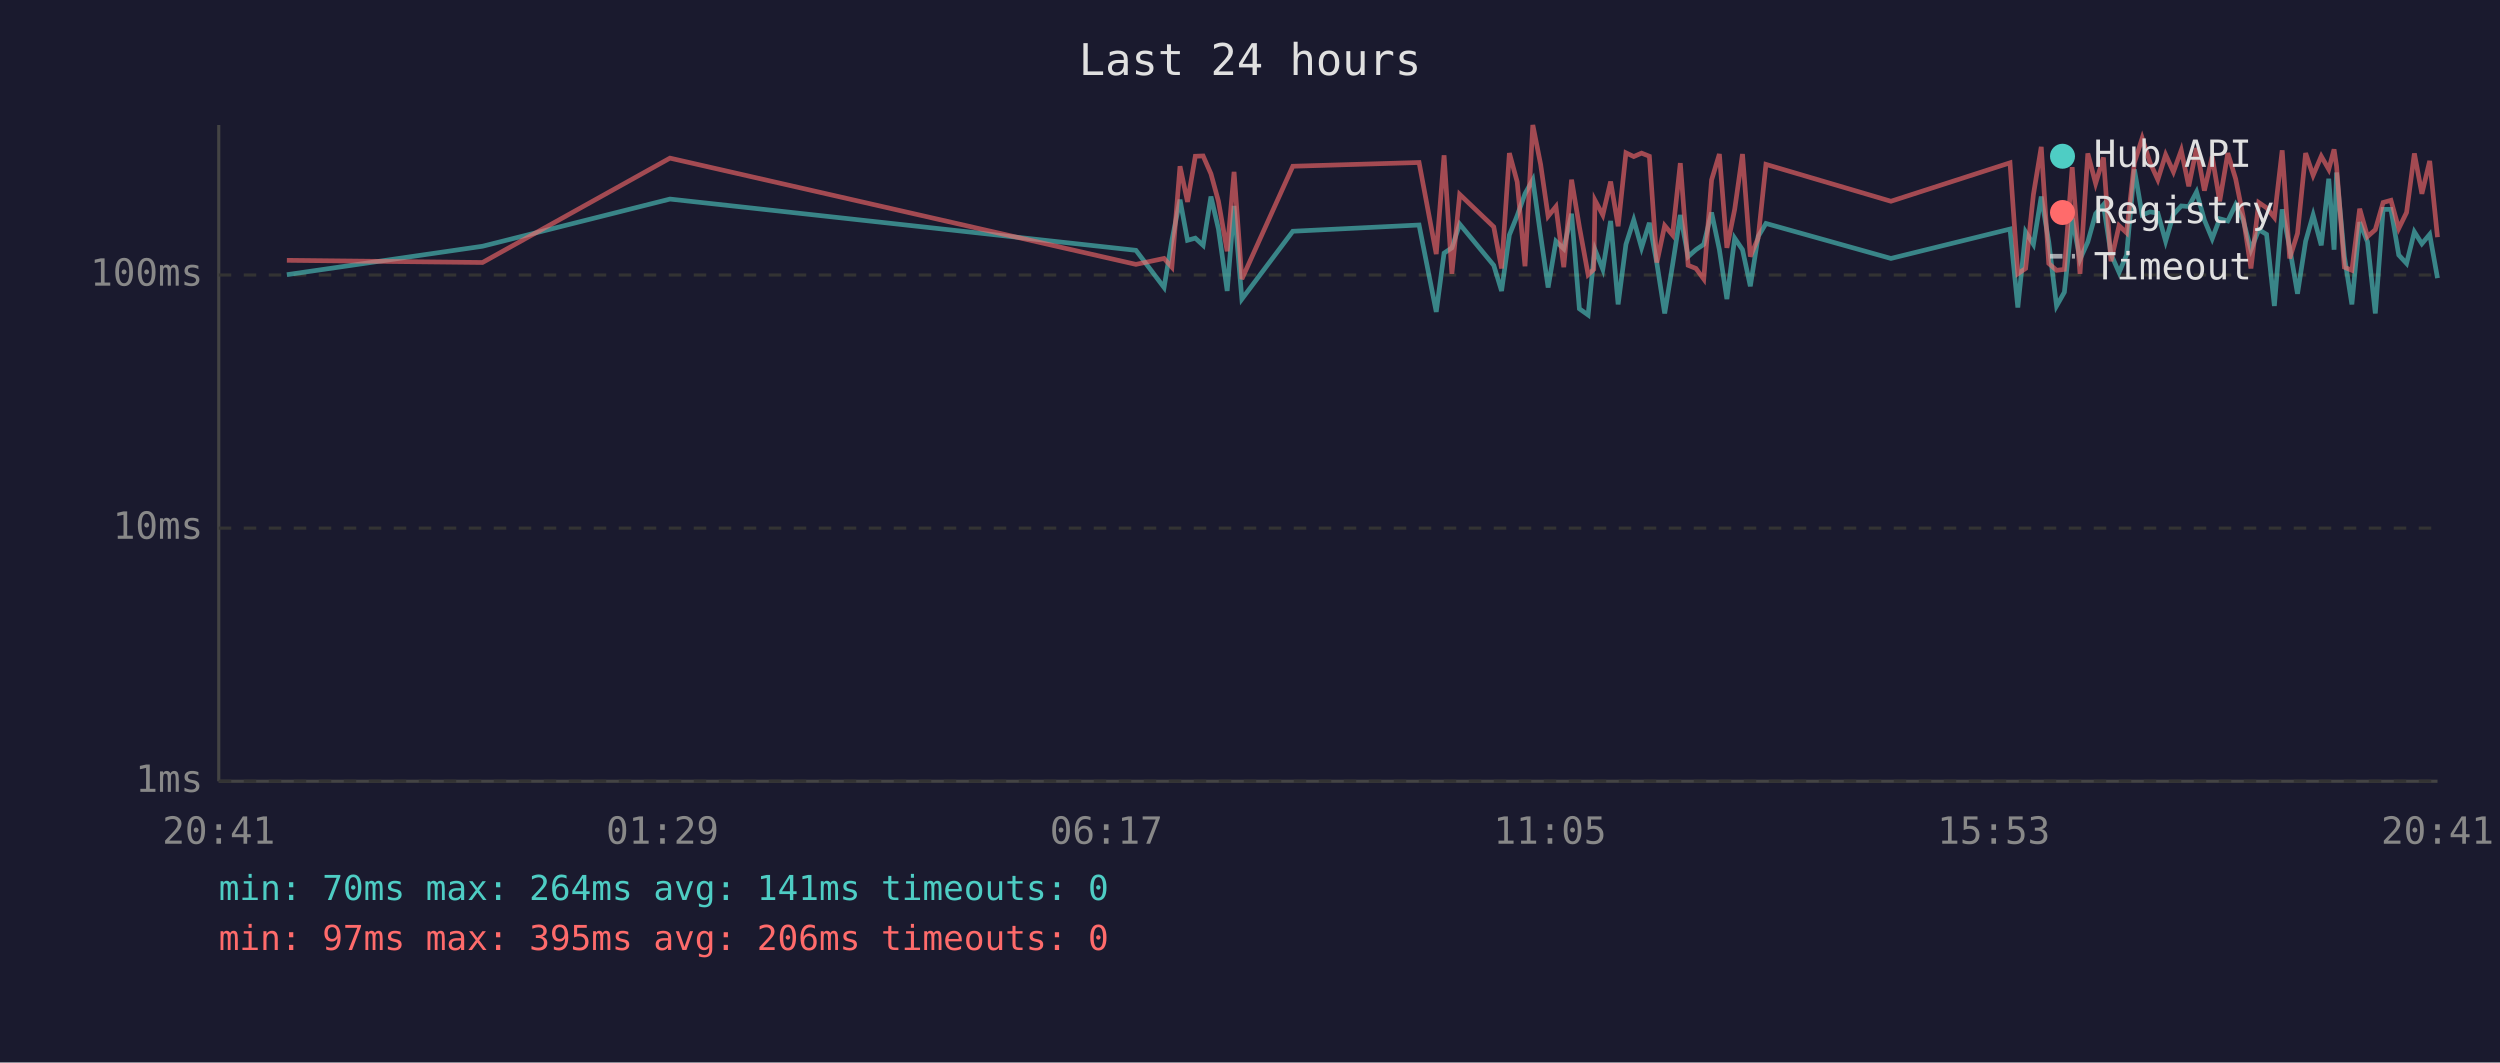
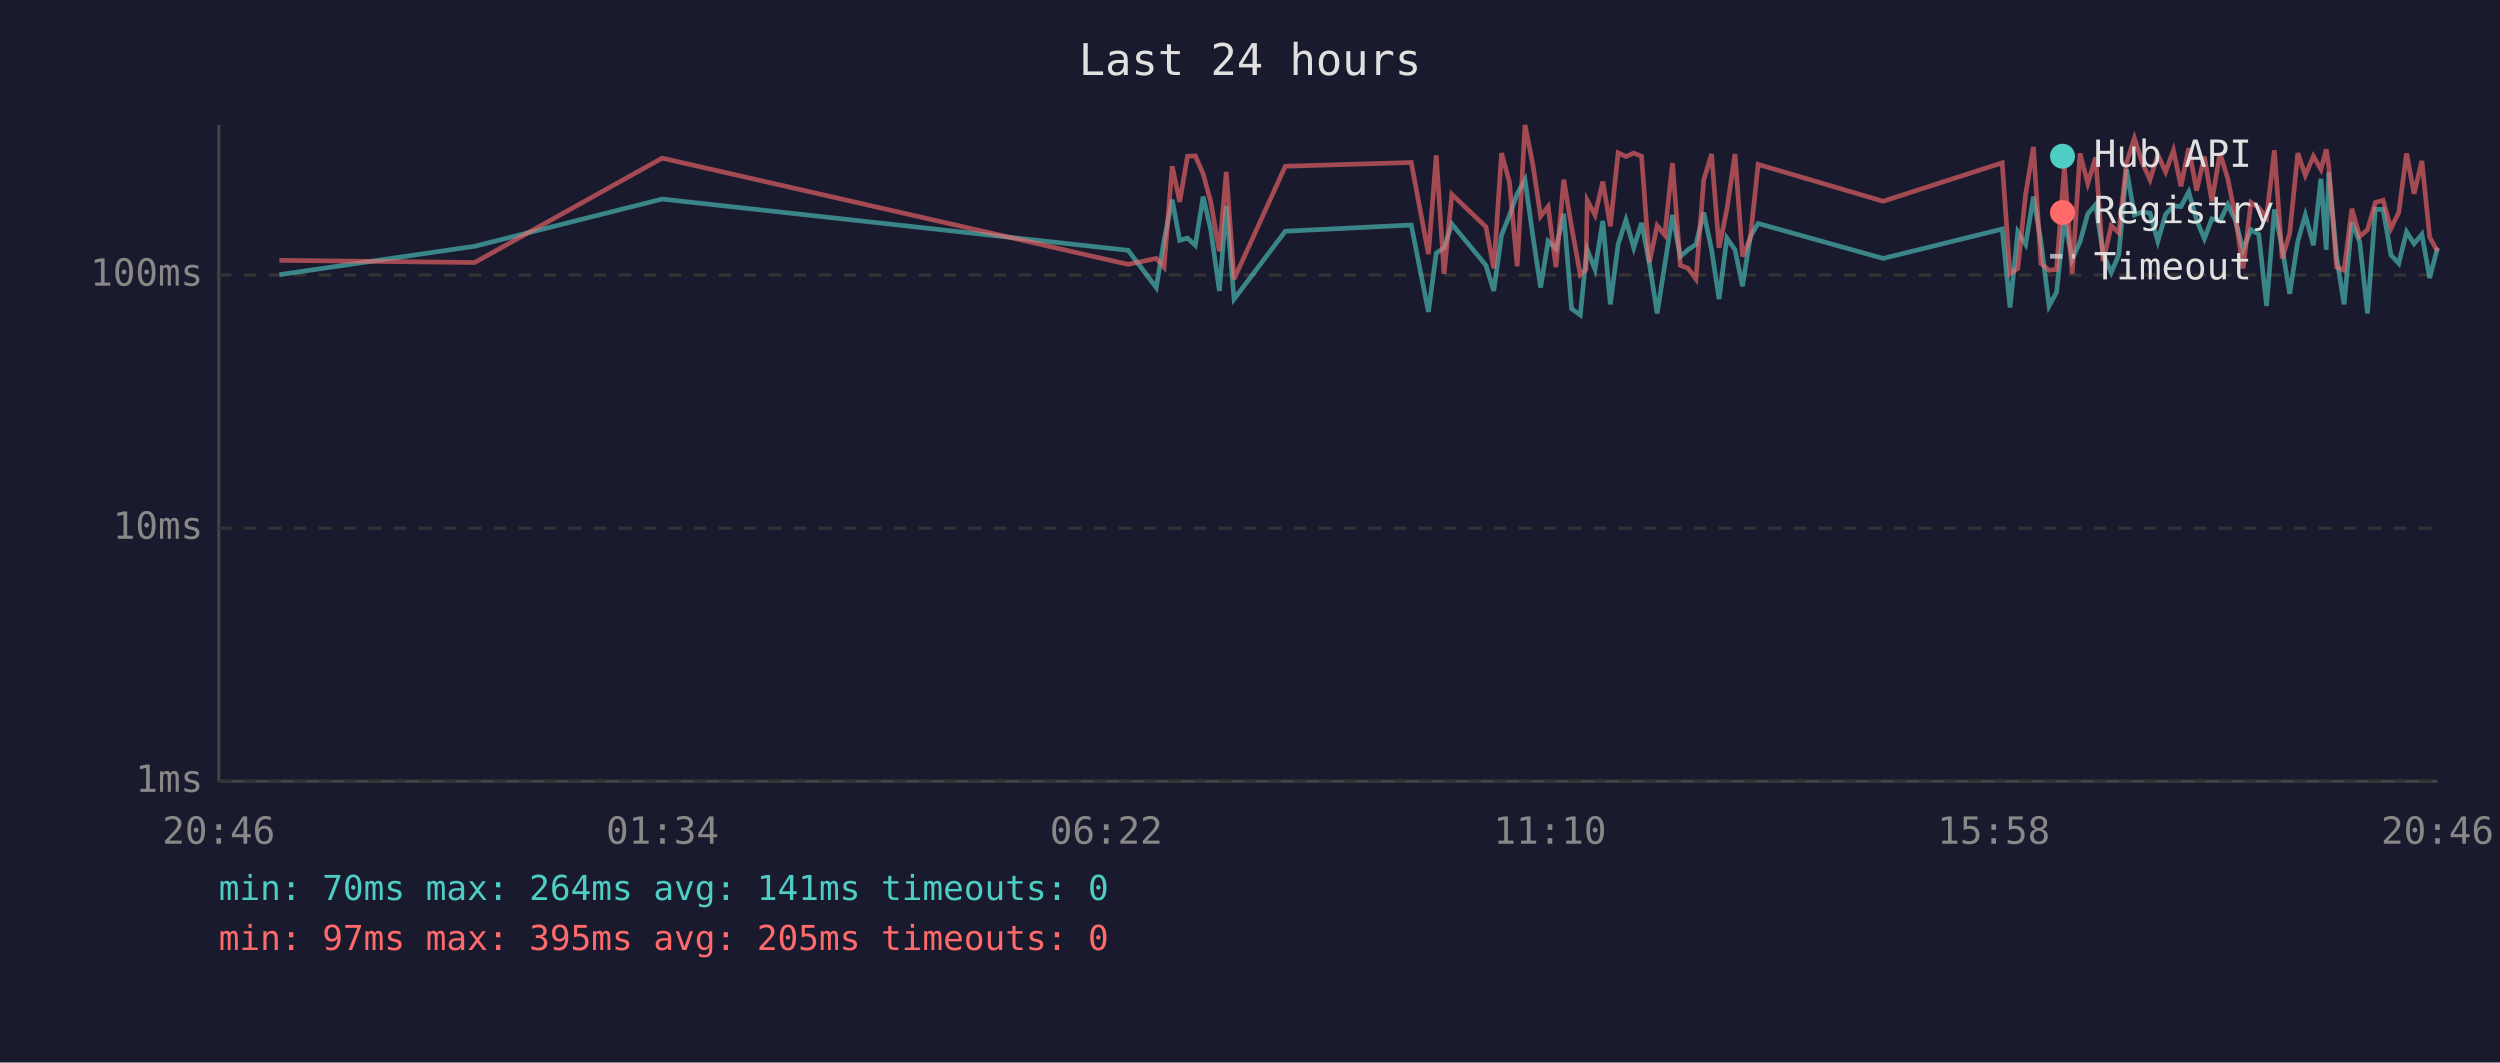
<svg xmlns="http://www.w3.org/2000/svg" viewBox="0 0 800 340" font-family="monospace" font-size="12">
  <rect width="800" height="340" fill="#1a1a2e" />
  <text x="400" y="24" fill="#e0e0e0" font-size="14" text-anchor="middle">Last 24 hours</text>
  <line x1="70" y1="40" x2="70" y2="250" stroke="#444" stroke-width="1" />
  <line x1="70" y1="250" x2="780" y2="250" stroke="#444" stroke-width="1" />
  <line x1="70" y1="250" x2="780" y2="250" stroke="#333" stroke-width="1" stroke-dasharray="4" />
  <text x="65" y="250" fill="#888" text-anchor="end" dominant-baseline="middle">1ms</text>
  <line x1="70" y1="169" x2="780" y2="169" stroke="#333" stroke-width="1" stroke-dasharray="4" />
  <text x="65" y="169" fill="#888" text-anchor="end" dominant-baseline="middle">10ms</text>
  <line x1="70" y1="88" x2="780" y2="88" stroke="#333" stroke-width="1" stroke-dasharray="4" />
  <text x="65" y="88" fill="#888" text-anchor="end" dominant-baseline="middle">100ms</text>
-   <text x="70" y="270" fill="#888" text-anchor="middle">20:41</text>
-   <text x="212" y="270" fill="#888" text-anchor="middle">01:29</text>
-   <text x="354" y="270" fill="#888" text-anchor="middle">06:17</text>
-   <text x="496" y="270" fill="#888" text-anchor="middle">11:05</text>
-   <text x="638" y="270" fill="#888" text-anchor="middle">15:53</text>
-   <text x="780" y="270" fill="#888" text-anchor="middle">20:41</text>
-   <polyline points="91.8,87.9 154.4,78.8 214.4,63.7 363.5,80.1 372.5,92.0 375.0,76.9 377.6,63.9 380.0,76.9 382.5,76.2 385.0,78.5 387.5,62.9 389.9,73.3 392.7,93.1 394.9,65.9 397.4,95.7 413.7,74.0 454.1,72.0 459.6,99.8 462.1,81.0 464.6,79.3 467.1,71.7 478.0,84.9 480.5,93.1 483.0,75.2 485.5,69.0 488.0,62.0 490.5,57.5 493.0,75.4 495.4,92.0 497.9,77.2 500.4,79.6 502.9,68.4 505.4,98.8 508.2,100.8 510.0,82.7 510.4,79.9 512.9,86.2 515.4,70.7 517.8,97.4 520.3,78.2 522.8,70.4 525.3,79.3 527.8,71.3 530.2,84.3 532.7,100.3 535.2,84.9 537.7,68.8 540.2,82.1 542.7,79.9 545.2,78.2 547.7,68.0 550.2,79.9 552.6,95.7 555.1,76.2 557.6,79.9 560.1,91.6 562.6,75.7 565.1,71.5 605.1,82.7 643.2,73.3 645.7,98.4 648.2,74.2 650.7,78.2 653.2,62.9 655.6,77.4 658.1,97.9 660.6,93.5 663.1,69.8 665.6,83.0 668.1,77.4 670.6,68.4 673.1,65.5 675.5,81.3 678.1,87.2 680.5,81.6 683.0,54.2 685.5,68.8 688.0,67.8 690.5,68.2 693.0,77.2 695.5,68.6 698.0,65.9 700.4,66.1 702.9,61.4 705.4,70.4 707.9,76.4 710.3,70.0 712.9,70.7 715.4,65.5 717.8,70.4 720.3,79.9 722.8,73.5 725.3,75.0 727.8,97.9 730.3,67.0 732.7,79.3 735.2,94.0 737.8,77.2 740.2,68.8 742.8,78.5 745.2,57.2 746.9,79.9 747.7,55.2 750.2,82.1 752.6,97.4 755.1,71.1 757.6,77.4 760.1,100.3 762.6,67.0 765.1,67.0 767.6,81.6 770.1,84.3 772.6,74.2 775.0,78.0 777.5,75.0 780.0,89.0" fill="none" stroke="#4ecdc4" stroke-width="1.5" opacity="0.6" />
-   <polyline points="91.8,83.3 154.4,84.0 214.4,50.6 363.5,84.6 372.5,82.7 375.0,85.5 377.6,53.2 380.0,64.6 382.5,50.0 385.0,49.9 387.5,55.6 389.9,64.4 392.7,80.4 394.9,55.0 397.4,89.3 413.7,53.2 454.1,52.0 459.6,81.3 462.1,49.7 464.6,87.6 467.1,62.2 478.0,72.6 480.5,85.9 483.0,49.0 485.5,58.2 488.0,85.2 490.5,40.0 493.0,52.6 495.4,69.2 497.9,66.1 500.4,85.5 502.9,57.5 505.4,72.6 508.2,87.9 510.0,86.2 510.4,64.1 512.9,68.8 515.4,58.1 517.8,72.4 520.3,48.9 522.8,50.1 525.3,49.0 527.8,50.0 530.2,84.0 532.7,72.2 535.2,75.2 537.7,52.2 540.2,84.9 542.7,85.9 545.2,89.3 547.7,57.6 550.2,49.3 552.6,79.3 555.1,67.0 557.6,49.3 560.1,82.1 562.6,76.2 565.1,52.6 605.1,64.4 643.2,52.1 645.7,87.6 648.2,85.9 650.7,62.2 653.2,47.0 655.6,84.3 658.1,86.5 660.6,86.2 663.1,53.5 665.6,87.6 668.1,49.1 670.6,58.7 673.1,50.4 675.5,83.6 678.1,72.2 680.5,74.5 683.0,52.1 685.5,44.2 688.0,52.0 690.5,57.5 693.0,49.5 695.5,55.0 698.0,48.1 700.4,59.6 702.9,47.4 705.4,61.0 707.9,50.1 710.3,64.4 712.9,49.0 715.4,57.2 717.8,69.2 720.3,85.9 722.8,64.8 725.3,66.5 727.8,69.6 730.3,48.1 732.7,82.7 735.2,74.7 737.8,49.0 740.2,56.1 742.8,50.0 745.2,54.2 746.9,47.8 747.7,53.2 750.2,85.5 752.6,86.5 755.1,66.8 757.6,75.7 760.1,73.5 762.6,64.8 765.1,64.1 767.6,73.1 770.1,68.0 772.6,49.1 775.0,62.0 777.5,51.5 780.0,75.9" fill="none" stroke="#ff6b6b" stroke-width="1.5" opacity="0.6" />
+   <text x="70" y="270" fill="#888" text-anchor="middle">20:46</text>
+   <text x="212" y="270" fill="#888" text-anchor="middle">01:34</text>
+   <text x="354" y="270" fill="#888" text-anchor="middle">06:22</text>
+   <text x="496" y="270" fill="#888" text-anchor="middle">11:10</text>
+   <text x="638" y="270" fill="#888" text-anchor="middle">15:58</text>
+   <text x="780" y="270" fill="#888" text-anchor="middle">20:46</text>
+   <polyline points="89.4,87.9 151.9,78.8 211.9,63.7 361.0,80.1 370.0,92.0 372.5,76.9 375.1,63.9 377.5,76.9 380.0,76.2 382.5,78.5 385.0,62.9 387.4,73.3 390.2,93.1 392.4,65.9 394.9,95.7 411.3,74.0 451.6,72.0 457.1,99.8 459.6,81.0 462.1,79.3 464.6,71.7 475.5,84.9 478.0,93.1 480.5,75.2 483.0,69.0 485.5,62.0 488.0,57.5 490.5,75.4 493.0,92.0 495.4,77.2 497.9,79.6 500.4,68.4 502.9,98.8 505.7,100.8 507.5,82.7 507.9,79.9 510.4,86.2 512.9,70.7 515.3,97.4 517.8,78.2 520.3,70.4 522.8,79.3 525.3,71.3 527.8,84.3 530.3,100.3 532.7,84.9 535.2,68.8 537.7,82.1 540.2,79.9 542.7,78.2 545.2,68.0 547.7,79.9 550.1,95.7 552.6,76.2 555.2,79.9 557.6,91.6 560.1,75.7 562.6,71.5 602.6,82.7 640.7,73.3 643.2,98.4 645.7,74.2 648.2,78.2 650.7,62.9 653.1,77.4 655.7,97.9 658.1,93.5 660.6,69.8 663.1,83.0 665.6,77.4 668.1,68.4 670.6,65.5 673.0,81.3 675.6,87.2 678.0,81.6 680.5,54.2 683.0,68.8 685.5,67.8 688.0,68.2 690.5,77.2 693.0,68.6 695.5,65.9 697.9,66.1 700.4,61.4 702.9,70.4 705.4,76.4 707.8,70.0 710.4,70.7 712.9,65.5 715.3,70.4 717.8,79.9 720.3,73.5 722.8,75.0 725.3,97.9 727.8,67.0 730.3,79.3 732.7,94.0 735.3,77.2 737.7,68.8 740.3,78.5 742.7,57.2 744.4,79.9 745.2,55.2 747.7,82.1 750.1,97.4 752.6,71.1 755.1,77.4 757.6,100.3 760.1,67.0 762.6,67.0 765.1,81.6 767.6,84.3 770.1,74.2 772.5,78.0 775.0,75.0 777.5,89.0 780.0,79.3" fill="none" stroke="#4ecdc4" stroke-width="1.5" opacity="0.6" />
+   <polyline points="89.4,83.3 151.9,84.0 211.9,50.6 361.0,84.6 370.0,82.7 372.5,85.5 375.1,53.2 377.5,64.6 380.0,50.0 382.5,49.9 385.0,55.6 387.4,64.4 390.2,80.4 392.4,55.0 394.9,89.3 411.3,53.2 451.6,52.0 457.1,81.3 459.6,49.7 462.1,87.6 464.6,62.2 475.5,72.6 478.0,85.9 480.5,49.0 483.0,58.2 485.5,85.2 488.0,40.0 490.5,52.6 493.0,69.2 495.4,66.1 497.9,85.5 500.4,57.5 502.9,72.6 505.7,87.9 507.5,86.2 507.9,64.1 510.4,68.8 512.9,58.1 515.3,72.4 517.8,48.9 520.3,50.1 522.8,49.0 525.3,50.0 527.8,84.0 530.3,72.2 532.7,75.2 535.2,52.2 537.7,84.9 540.2,85.9 542.7,89.3 545.2,57.6 547.7,49.3 550.1,79.3 552.6,67.0 555.2,49.3 557.6,82.1 560.1,76.2 562.6,52.6 602.6,64.4 640.7,52.1 643.2,87.6 645.7,85.9 648.2,62.2 650.7,47.0 653.1,84.3 655.7,86.5 658.1,86.2 660.6,53.5 663.1,87.6 665.6,49.1 668.1,58.7 670.6,50.4 673.0,83.6 675.6,72.2 678.0,74.5 680.5,52.1 683.0,44.2 685.5,52.0 688.0,57.5 690.5,49.5 693.0,55.0 695.5,48.1 697.9,59.6 700.4,47.4 702.9,61.0 705.4,50.1 707.8,64.4 710.4,49.0 712.9,57.2 715.3,69.2 717.8,85.9 720.3,64.8 722.8,66.5 725.3,69.6 727.8,48.1 730.3,82.7 732.7,74.7 735.3,49.0 737.7,56.1 740.3,50.0 742.7,54.2 744.4,47.8 745.2,53.2 747.7,85.5 750.1,86.5 752.6,66.8 755.1,75.7 757.6,73.5 760.1,64.8 762.6,64.1 765.1,73.1 767.6,68.0 770.1,49.1 772.5,62.0 775.0,51.5 777.5,75.9 780.0,80.4" fill="none" stroke="#ff6b6b" stroke-width="1.5" opacity="0.6" />
  <circle cx="660" cy="50" r="4" fill="#4ecdc4" />
  <text x="670" y="50" fill="#e0e0e0" dominant-baseline="middle">Hub API</text>
  <circle cx="660" cy="68" r="4" fill="#ff6b6b" />
  <text x="670" y="68" fill="#e0e0e0" dominant-baseline="middle">Registry</text>
  <line x1="656" y1="82" x2="664" y2="82" stroke="#e0e0e0" stroke-width="1.5" stroke-dasharray="4,3" opacity="0.7" />
  <text x="670" y="86" fill="#e0e0e0" dominant-baseline="middle">Timeout</text>
  <text x="70" y="288" fill="#4ecdc4" font-size="11">min: 70ms  max: 264ms  avg: 141ms  timeouts: 0</text>
-   <text x="70" y="304" fill="#ff6b6b" font-size="11">min: 97ms  max: 395ms  avg: 206ms  timeouts: 0</text>
+   <text x="70" y="304" fill="#ff6b6b" font-size="11">min: 97ms  max: 395ms  avg: 205ms  timeouts: 0</text>
</svg>
